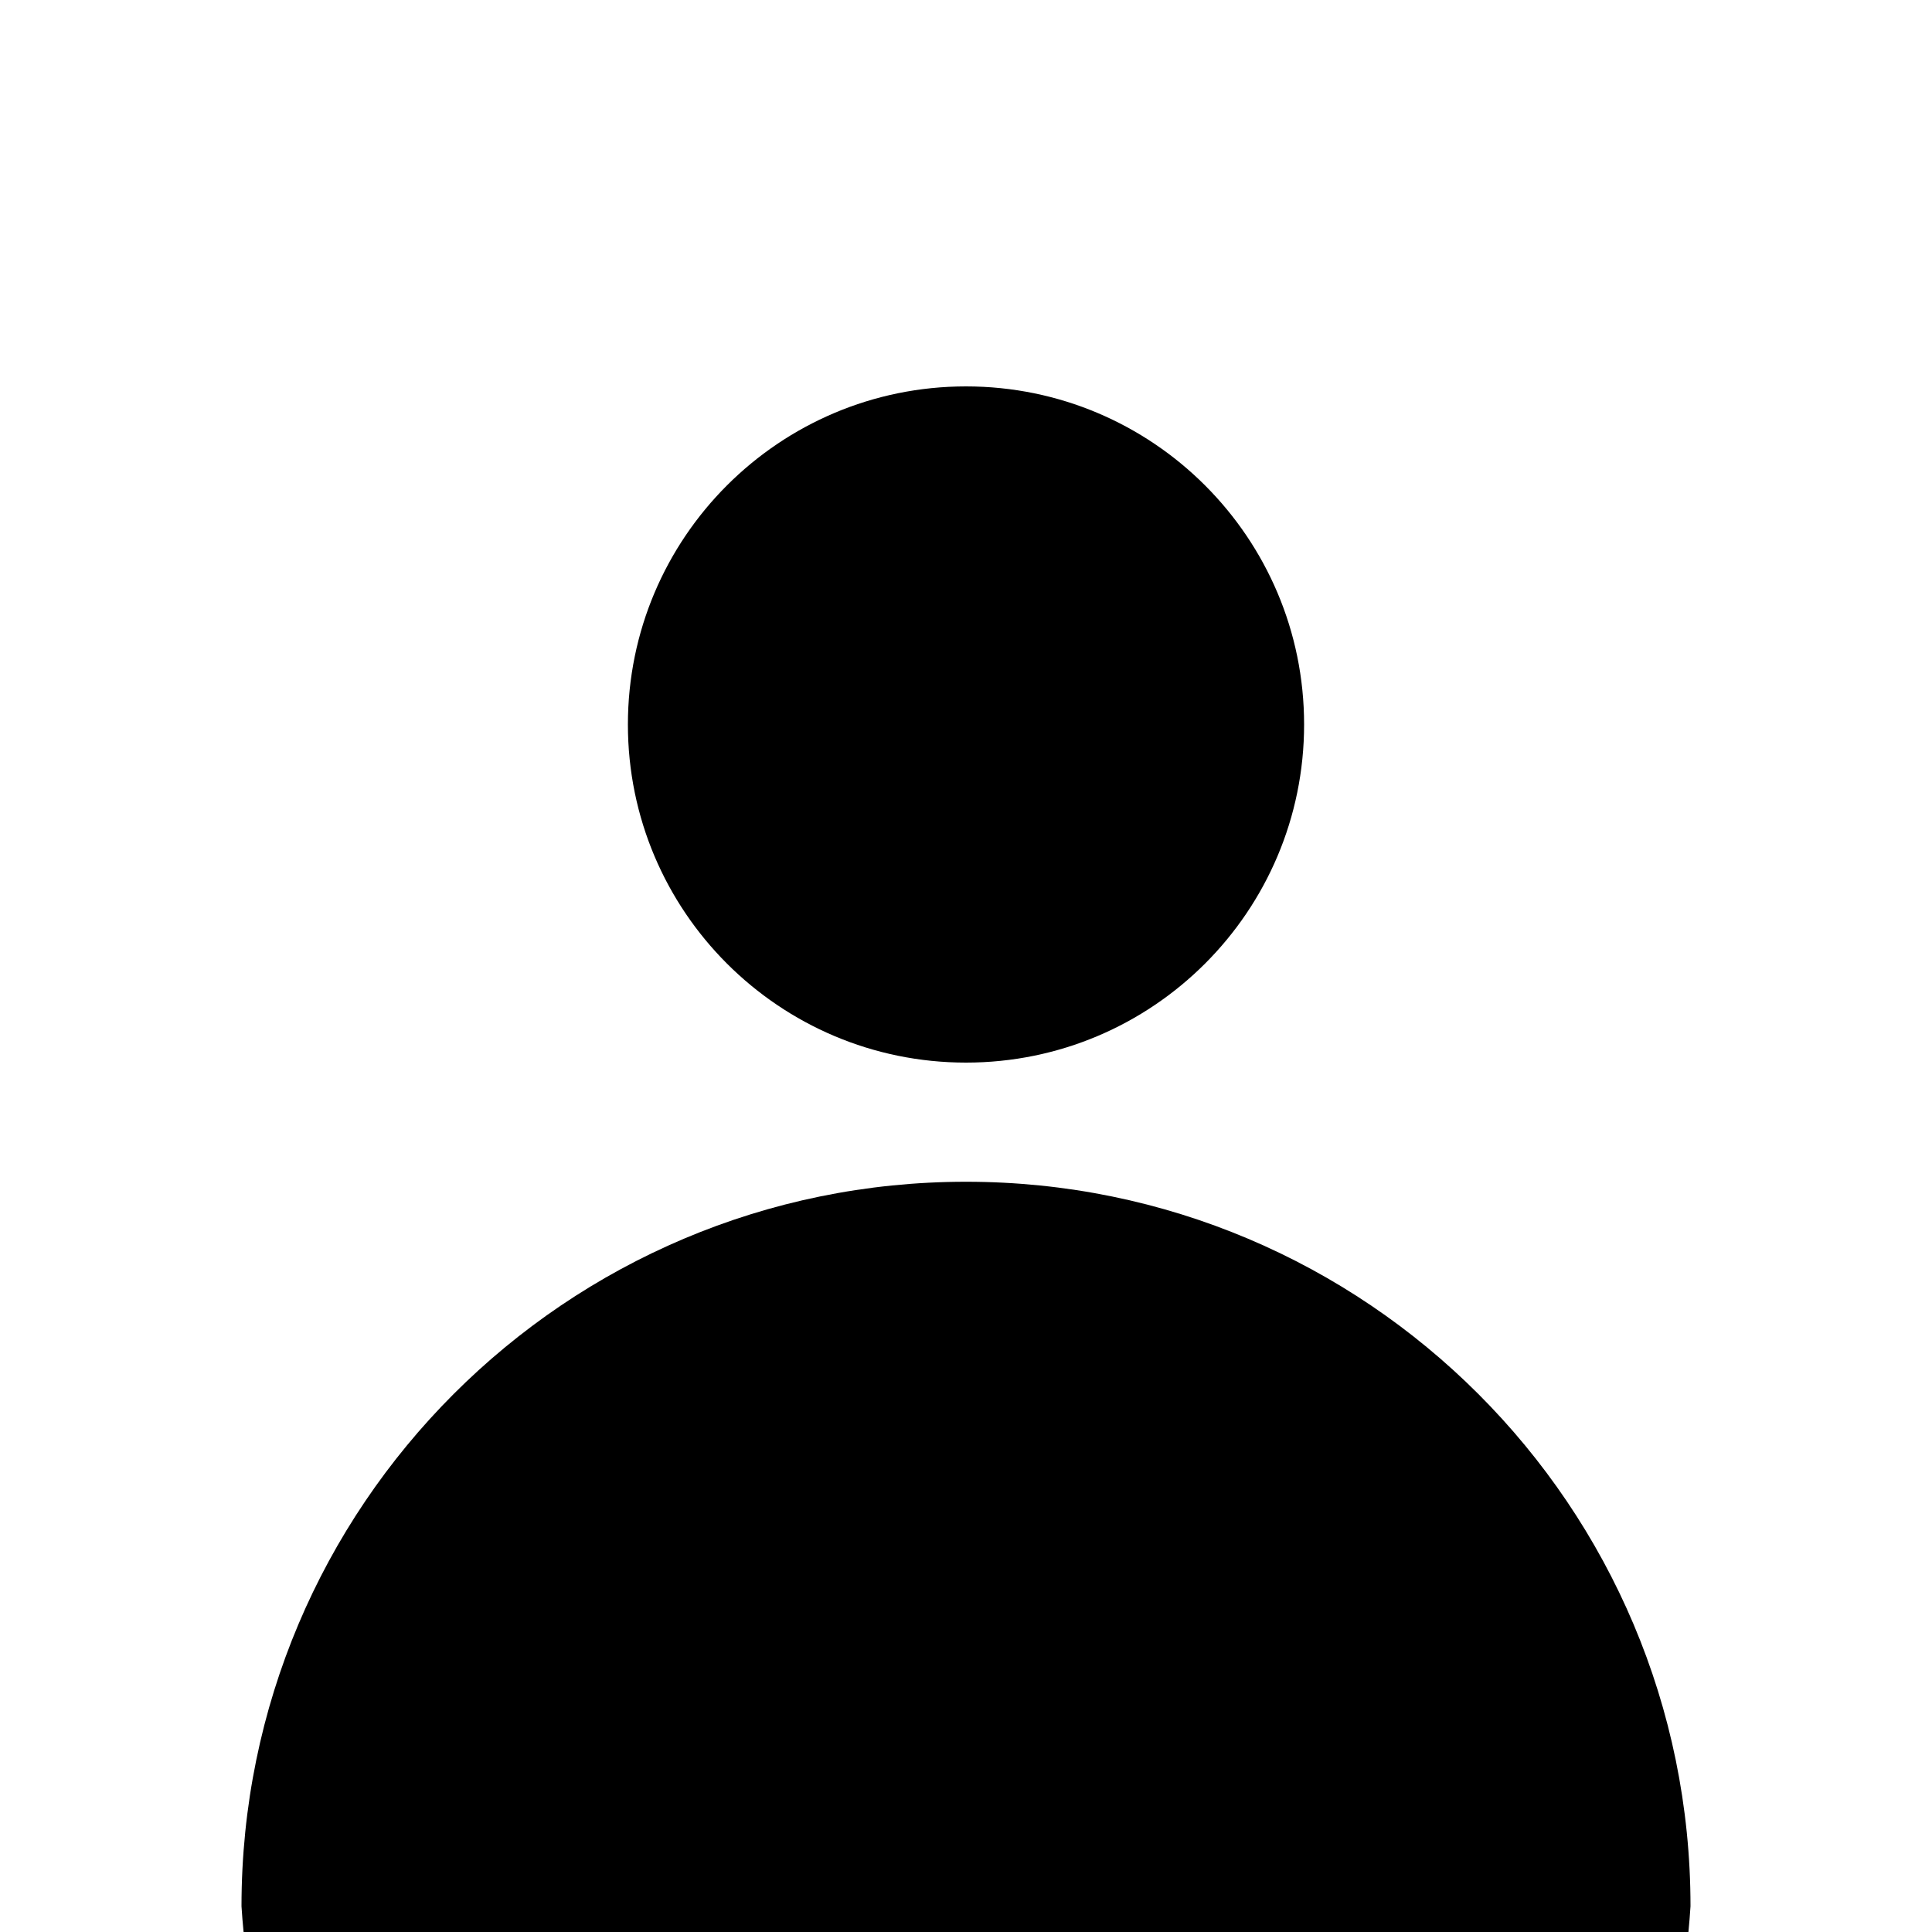
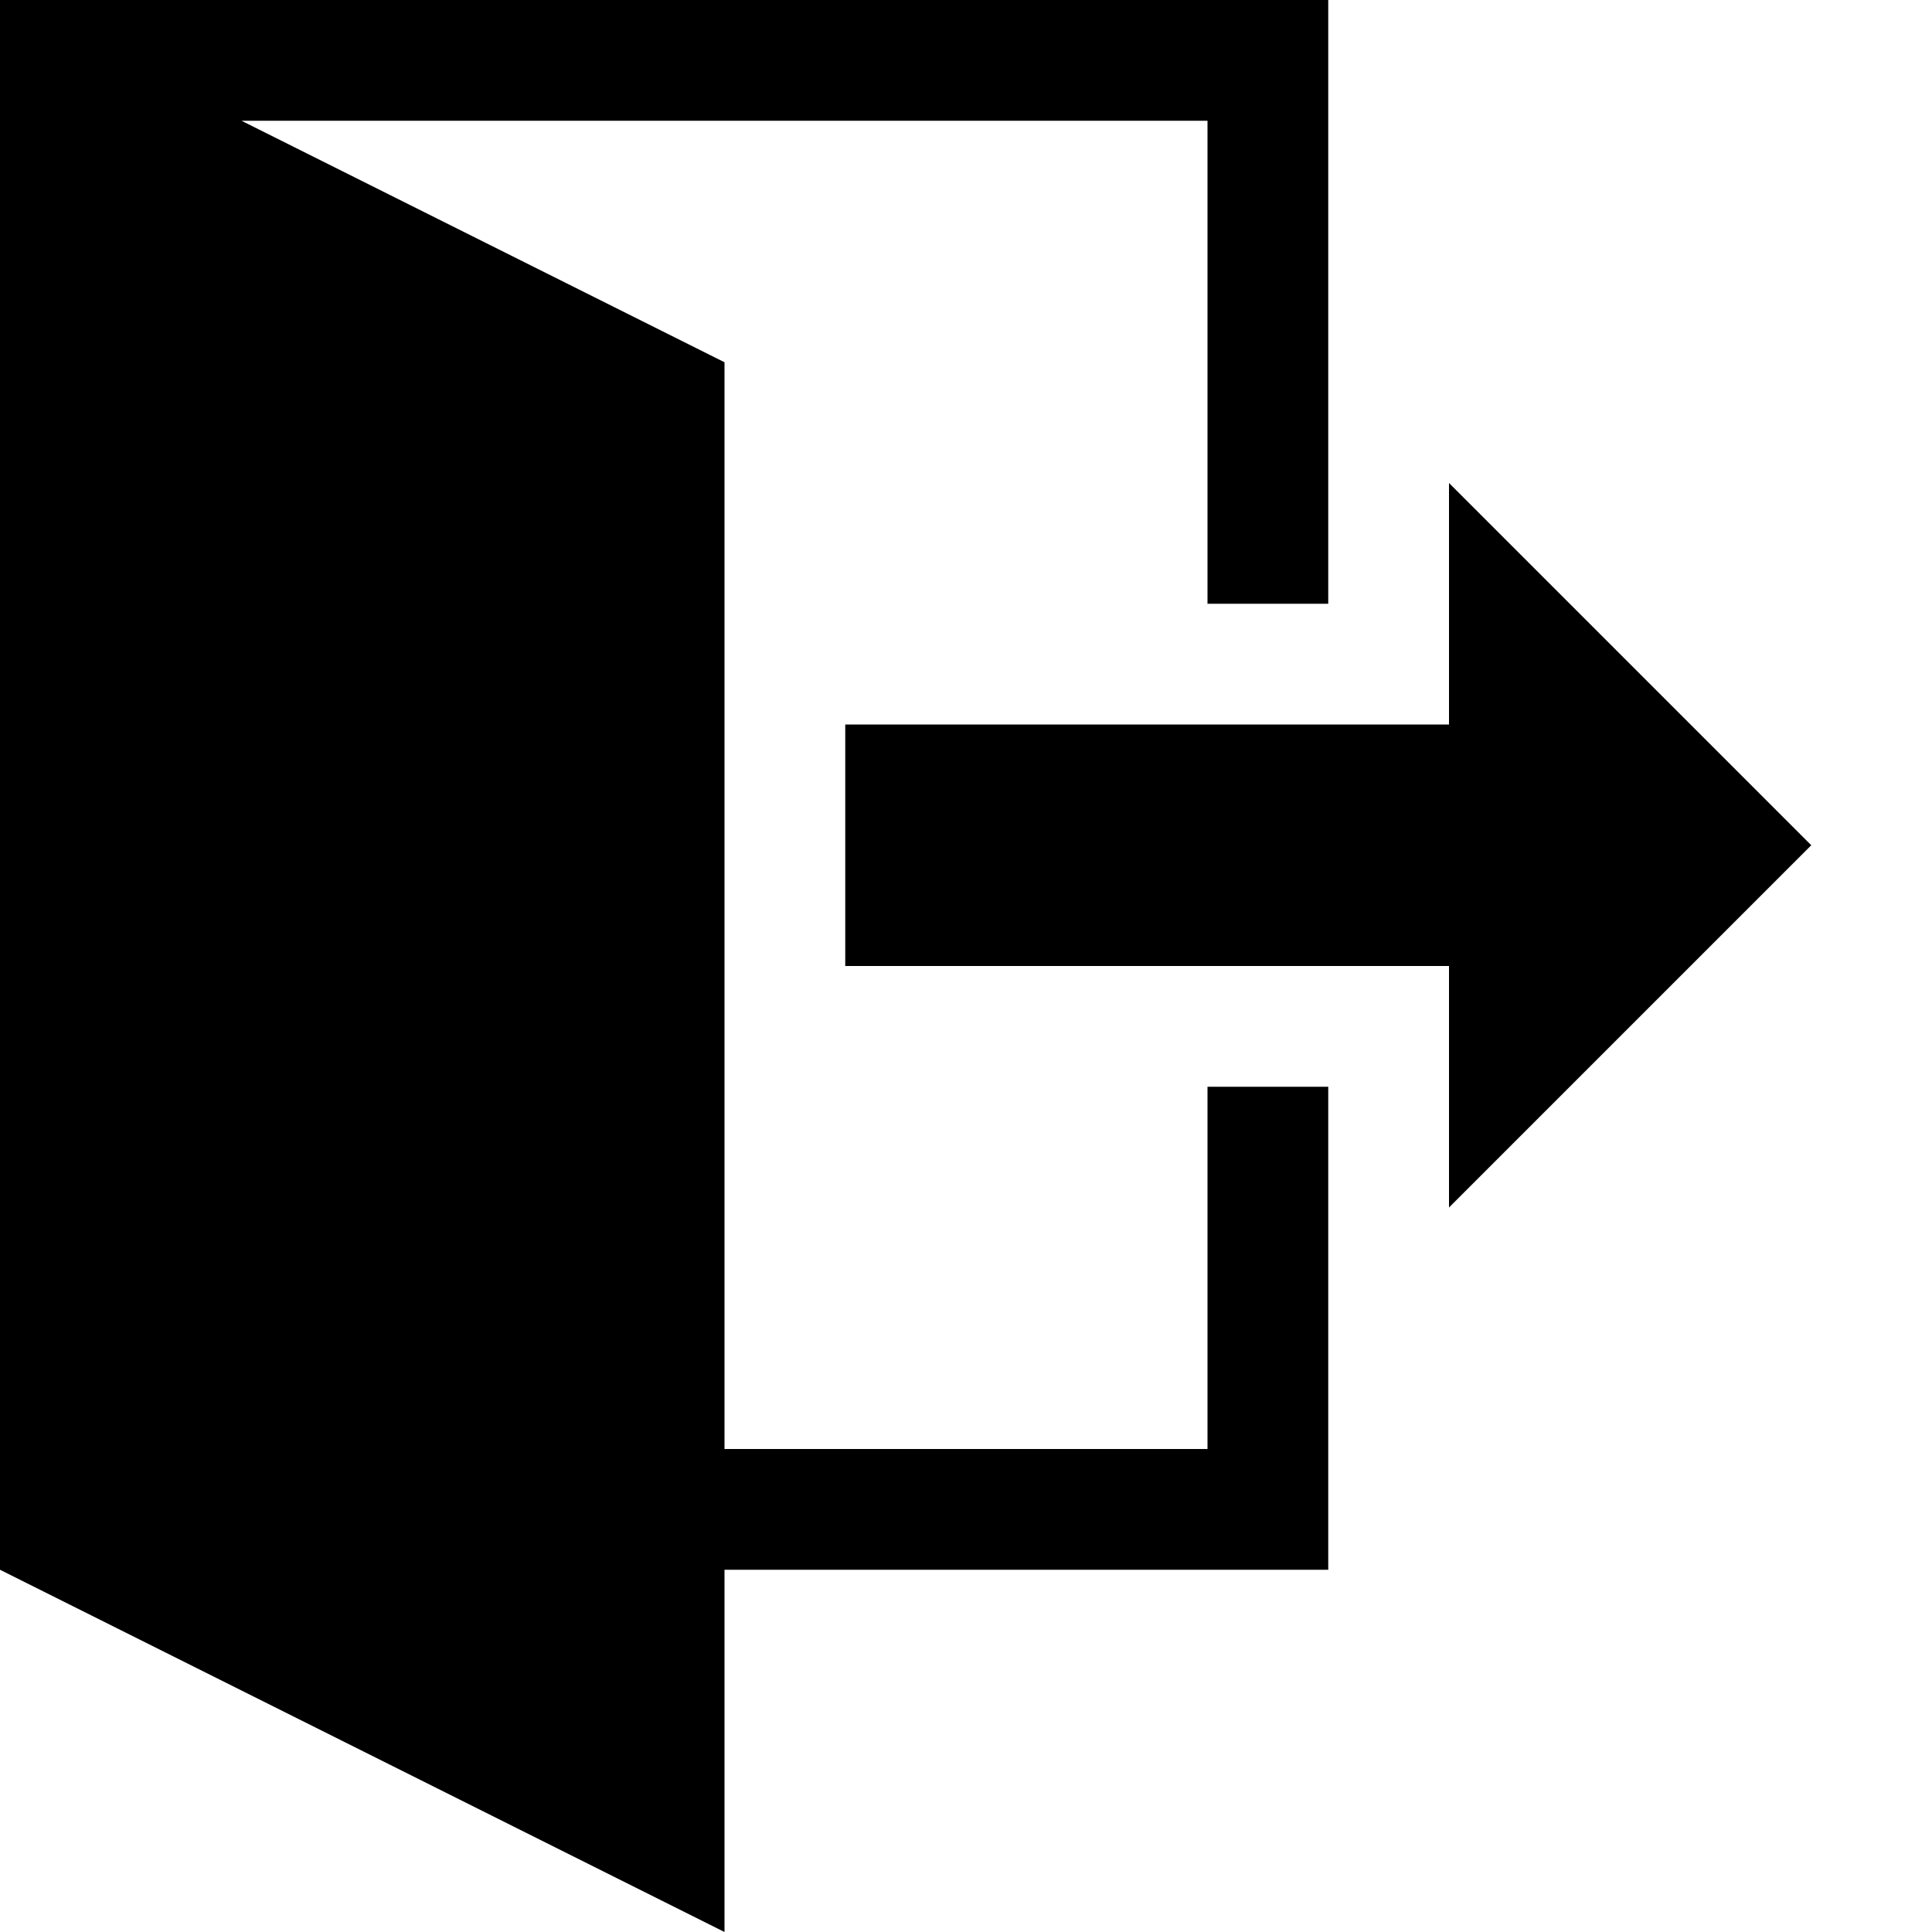
- <svg xmlns="http://www.w3.org/2000/svg" viewBox="0 0 40 40" version="1.1" id="svg6">
-   <defs id="defs10" />
-   <path d="M20 22C23.866 22 27 18.866 27 15C27 11.134 23.866 8 20 8C16.134 8 13 11.134 13 15C13 18.866 16.134 22 20 22Z" id="path2" />
-   <path id="path849" style="fill:#000000;stroke-width:1.007;fill-opacity:1" d="M 20 24.467 A 15 15 0 0 0 5 39.467 A 15 15 0 0 0 5.043 40 L 34.957 40 A 15 15 0 0 0 35 39.467 A 15 15 0 0 0 20 24.467 z " />
+ <svg viewBox="0 0 32 32">
+   <path d="M24 20v-4h-10v-4h10v-4l6 6zM22 18v8h-10v6l-12-6v-26h22v10h-2v-8h-16l8 4v18h8v-6z" />
</svg>
